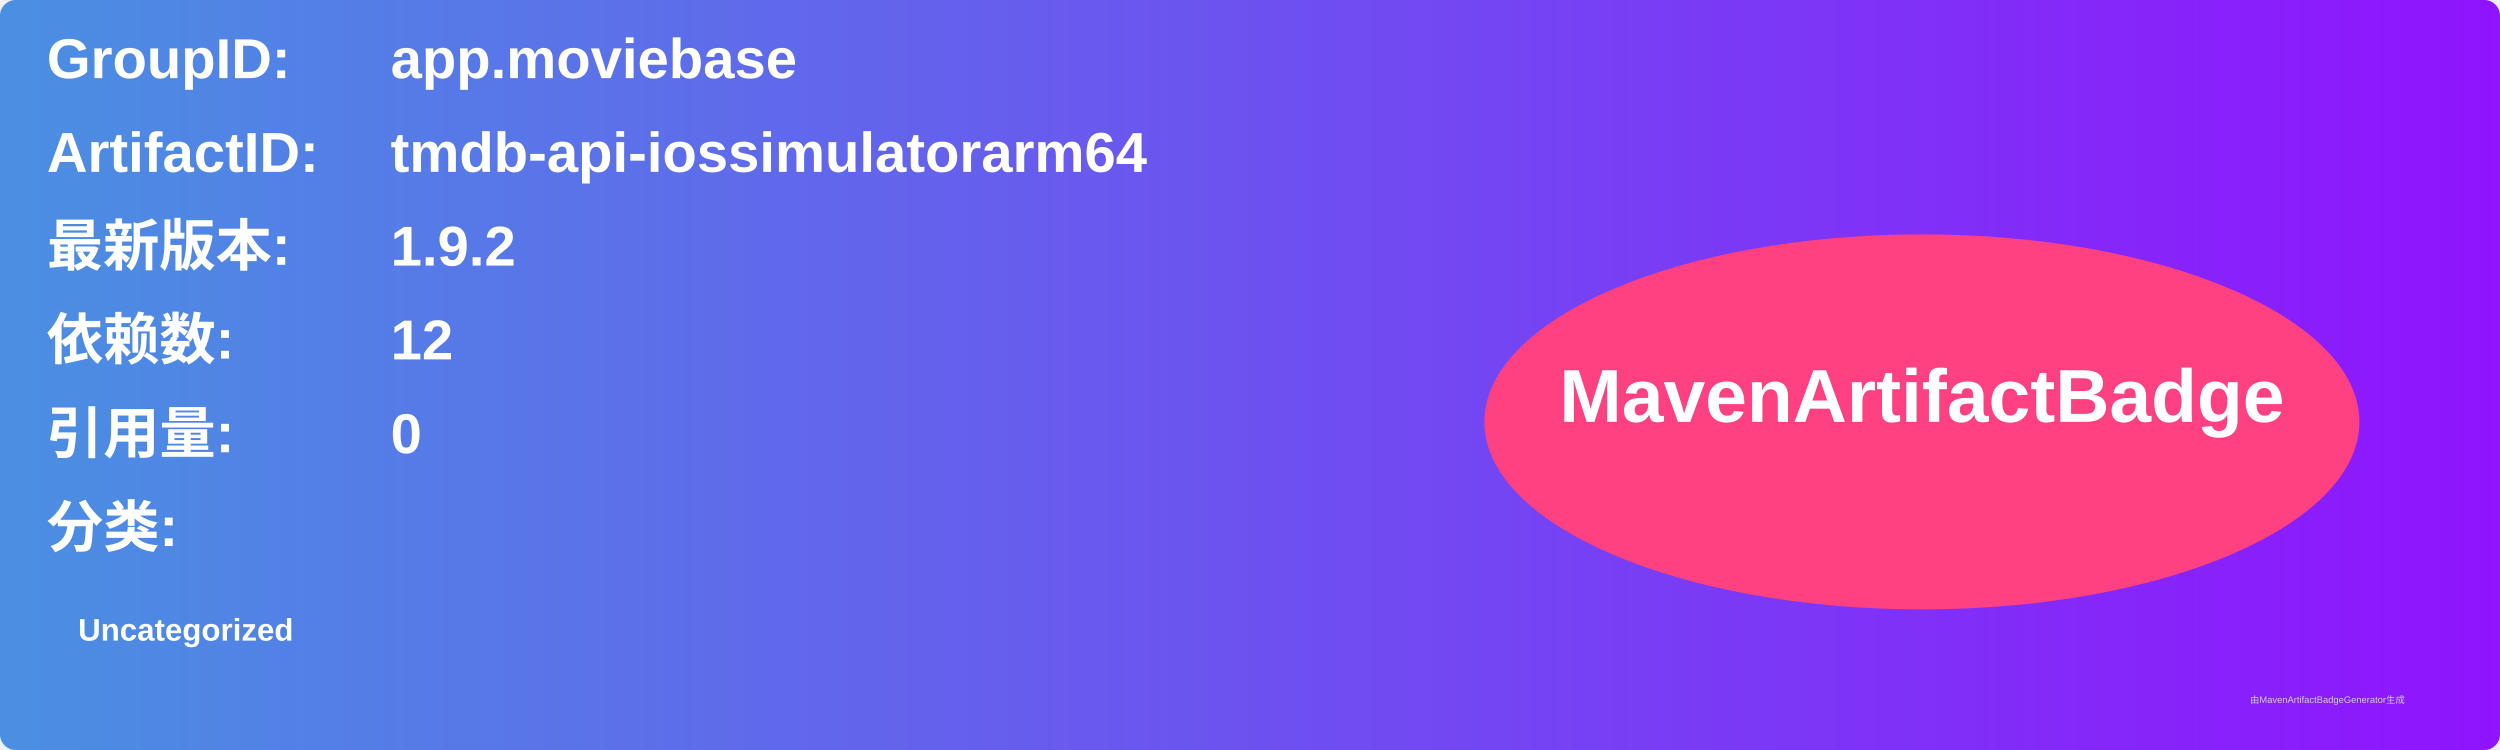
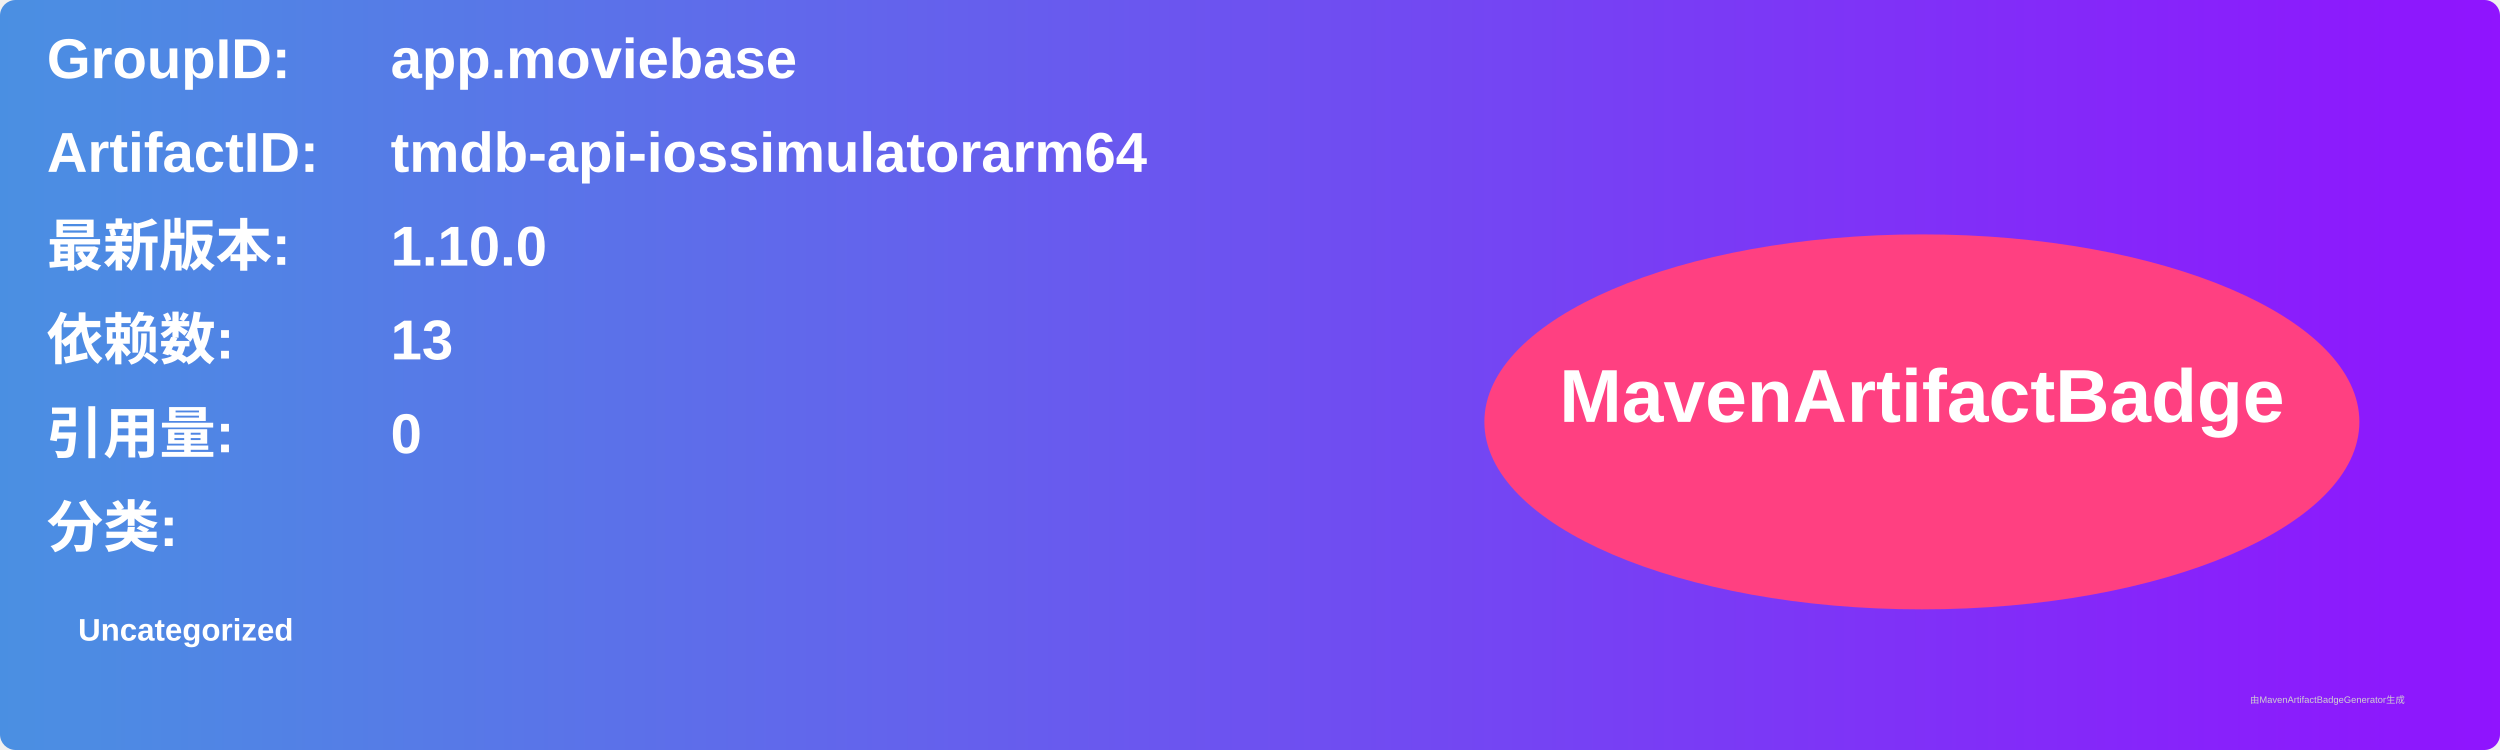
<svg xmlns="http://www.w3.org/2000/svg" width="800" height="240" viewBox="0 0 800 240">
  <linearGradient id="grad" x1="0%" y1="0%" x2="100%" y2="0%">
    <stop offset="0%" stop-color="#4a90e2" />
    <stop offset="100%" stop-color="#9013fe" />
  </linearGradient>
  <rect width="100%" height="100%" rx="5" ry="5" fill="url(#grad)" />
  <g transform="translate(15, 15)">
    <text x="0" y="10" font-family="Arial" font-size="18" fill="white" font-weight="bold" width="260">GroupID:</text>
    <text x="110" y="10" font-family="Arial" font-size="18" fill="white" font-weight="bold" width="460">app.moviebase</text>
    <text x="0" y="40" font-family="Arial" font-size="18" fill="white" font-weight="bold" width="260">ArtifactID:</text>
    <text x="110" y="40" font-family="Arial" font-size="18" fill="white" font-weight="bold" width="460">tmdb-api-iossimulatorarm64</text>
    <text x="0" y="70" font-family="Arial" font-size="18" fill="white" font-weight="bold">最新版本:</text>
    <text x="110" y="70" font-family="Arial" font-size="18" fill="white" font-weight="bold">
-       <tspan font-weight="bold">1.9.2</tspan>
+       <tspan font-weight="bold">1.10.0</tspan>
    </text>
    <text x="0" y="100" font-family="Arial" font-size="18" fill="white" font-weight="bold">依赖数: </text>
    <text x="110" y="100" font-family="Arial" font-size="18" fill="white">
-       <tspan font-weight="bold">12</tspan>
+       <tspan font-weight="bold">13</tspan>
    </text>
    <text x="0" y="130" font-family="Arial" font-size="18" fill="white" font-weight="bold">引用量: </text>
    <text x="110" y="130" font-family="Arial" font-size="18" fill="white">
      <tspan font-weight="bold">0</tspan>
    </text>
    <text x="0" y="160" font-family="Arial" font-size="18" fill="white" font-weight="bold">分类:</text>
    <text x="10" y="190" font-family="Arial" font-size="10" fill="white">
      <tspan font-weight="bold">Uncategorized</tspan>
    </text>
    <ellipse cx="600" cy="120" rx="140" ry="60" fill="#ff4081" />
    <text x="600" y="120" text-anchor="middle" font-family="Arial" font-size="24" fill="white" font-weight="bold">MavenArtifactBadge</text>
  </g>
  <text x="720" y="225" font-family="Arial" font-size="3" fill="#d0d0d0">由MavenArtifactBadgeGenerator生成</text>
</svg>
